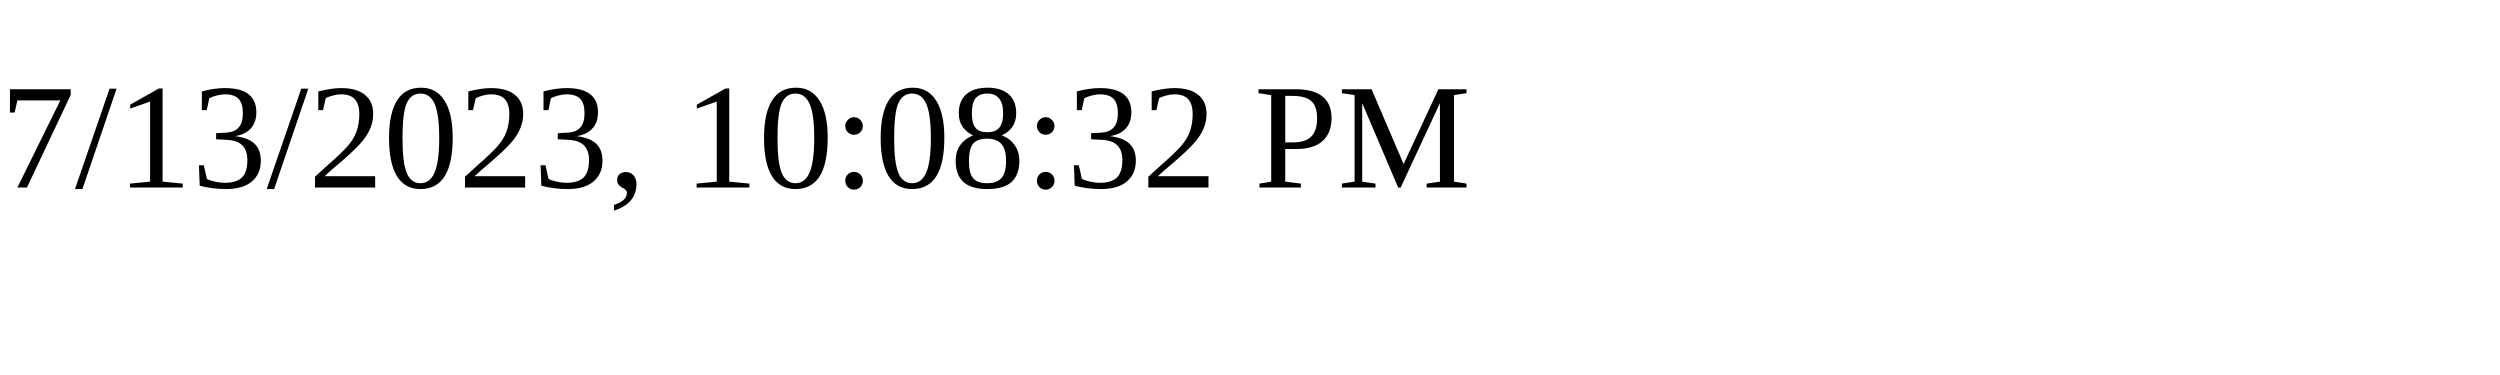
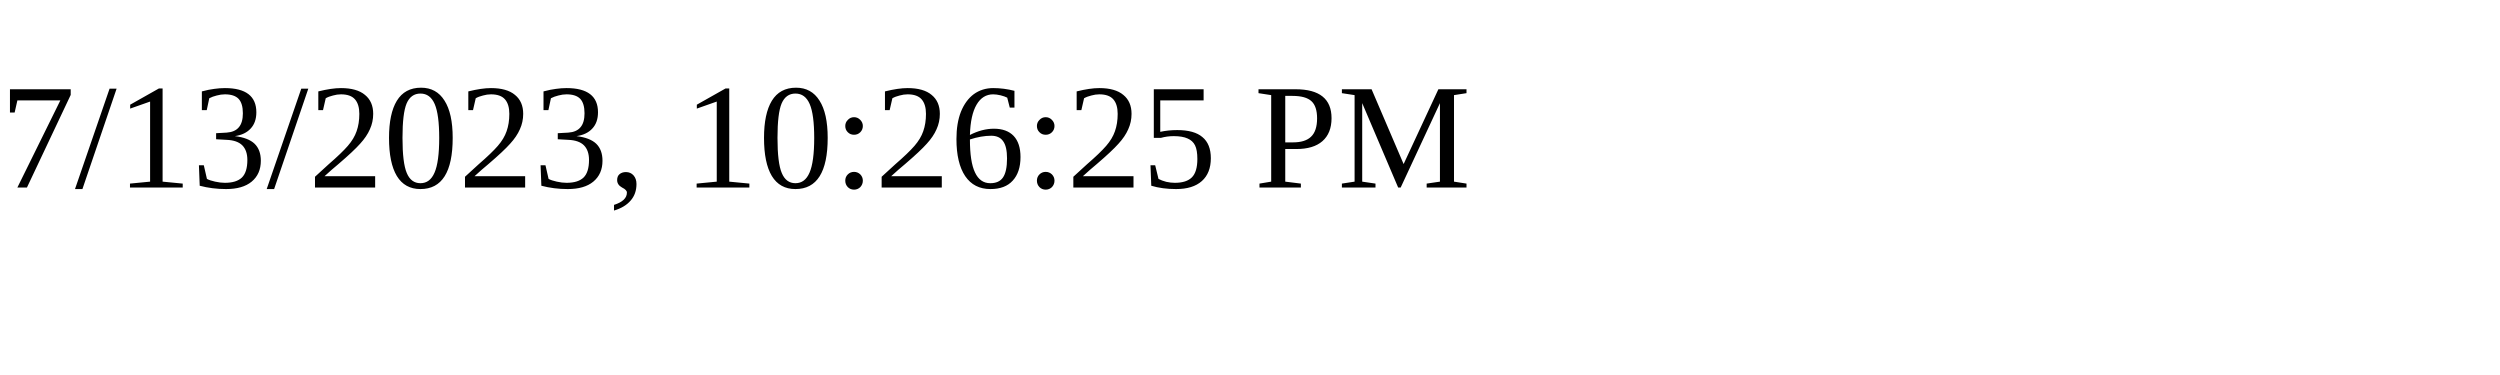
<svg xmlns="http://www.w3.org/2000/svg" height="30" width="200">
-   <text x="0" y="15">7/13/2023, 10:08:32 PM</text>
+   <text x="0" y="15">7/13/2023, 10:26:25 PM</text>
</svg>
